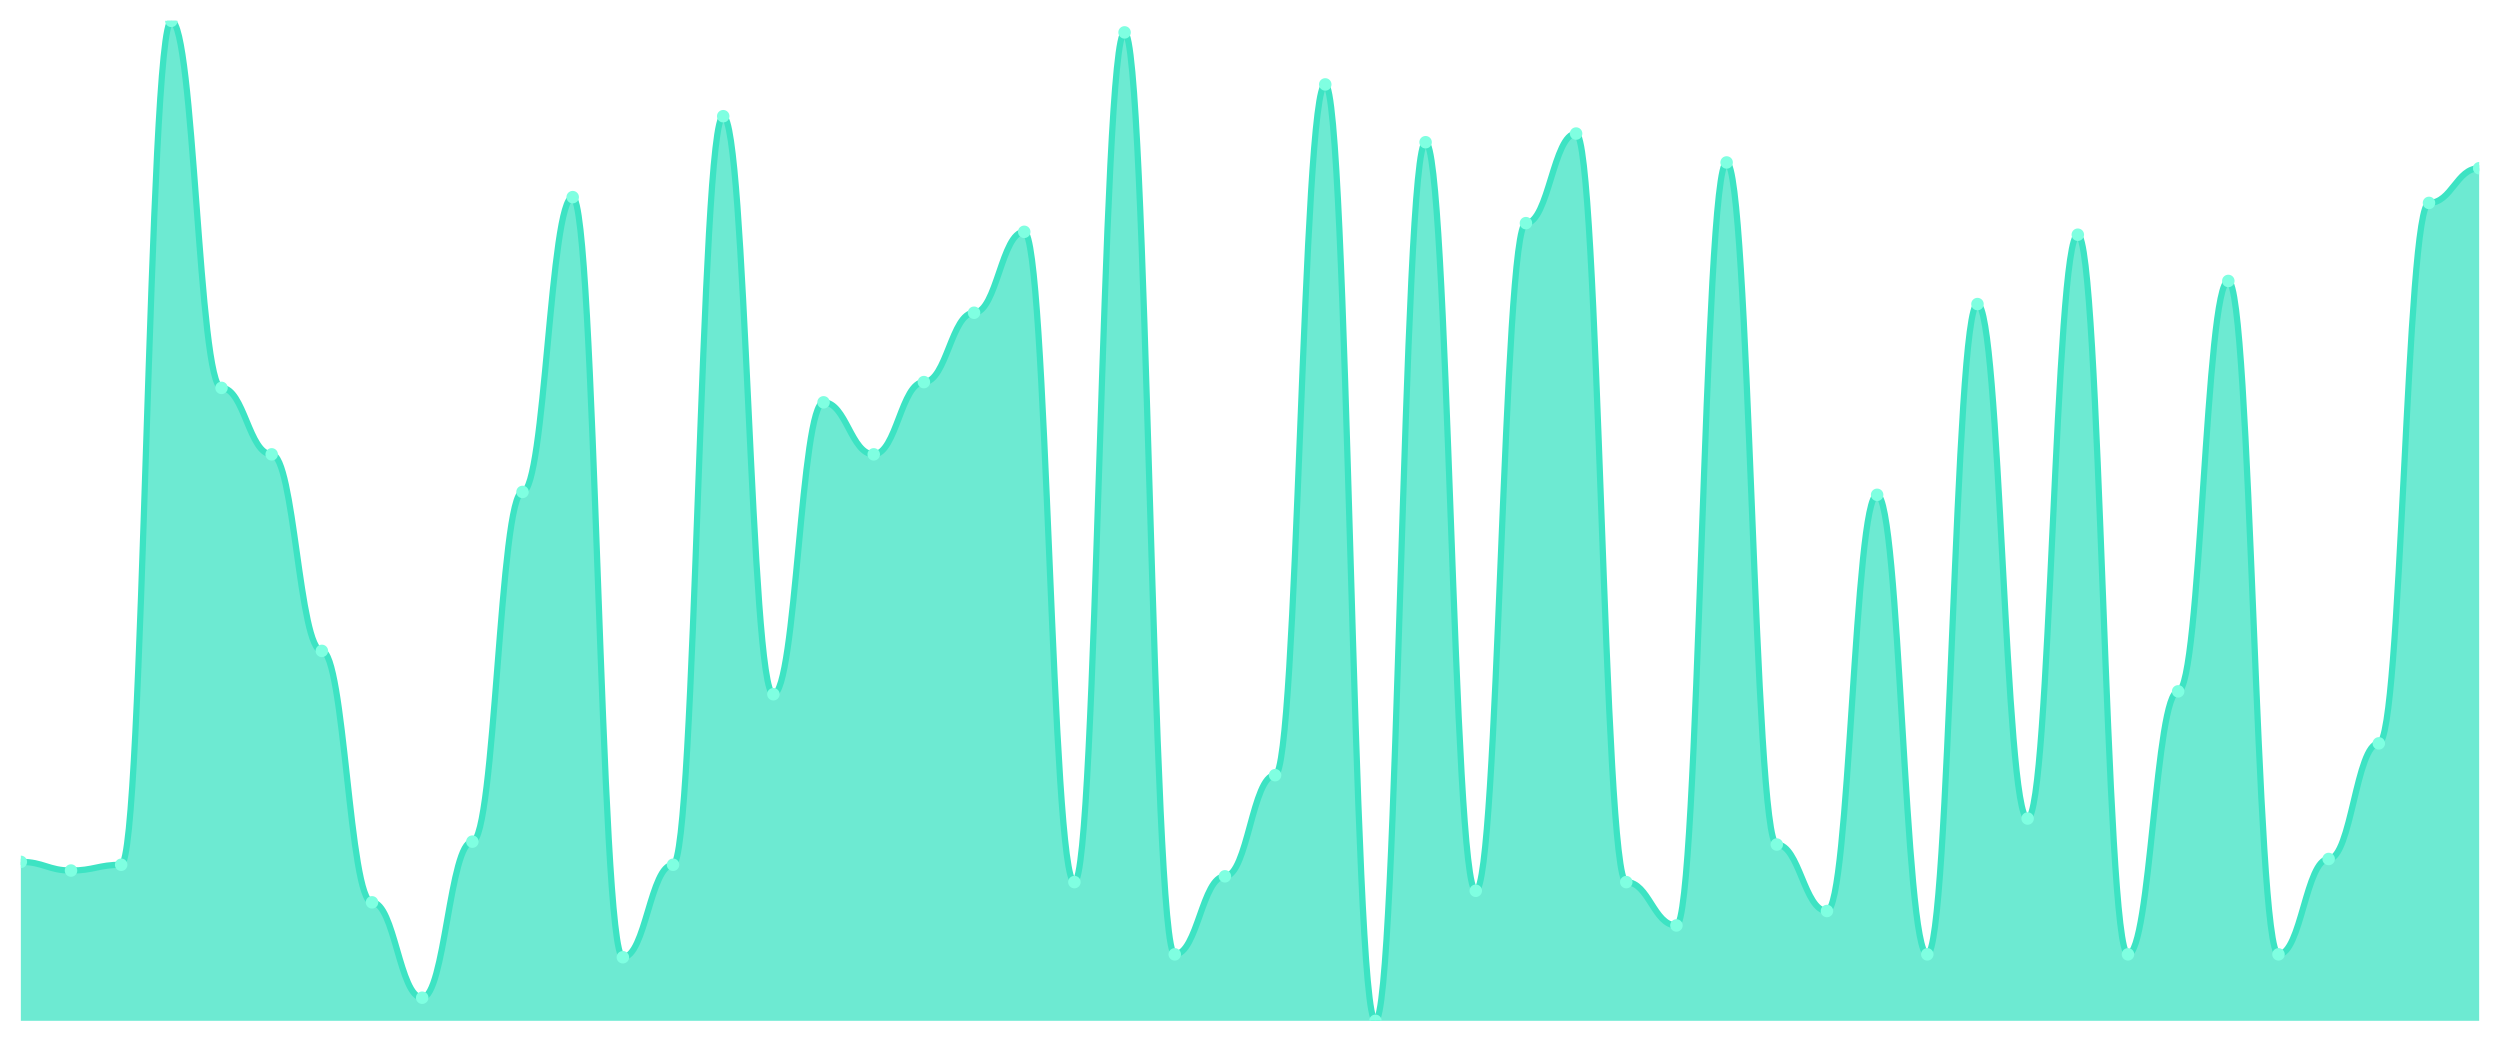
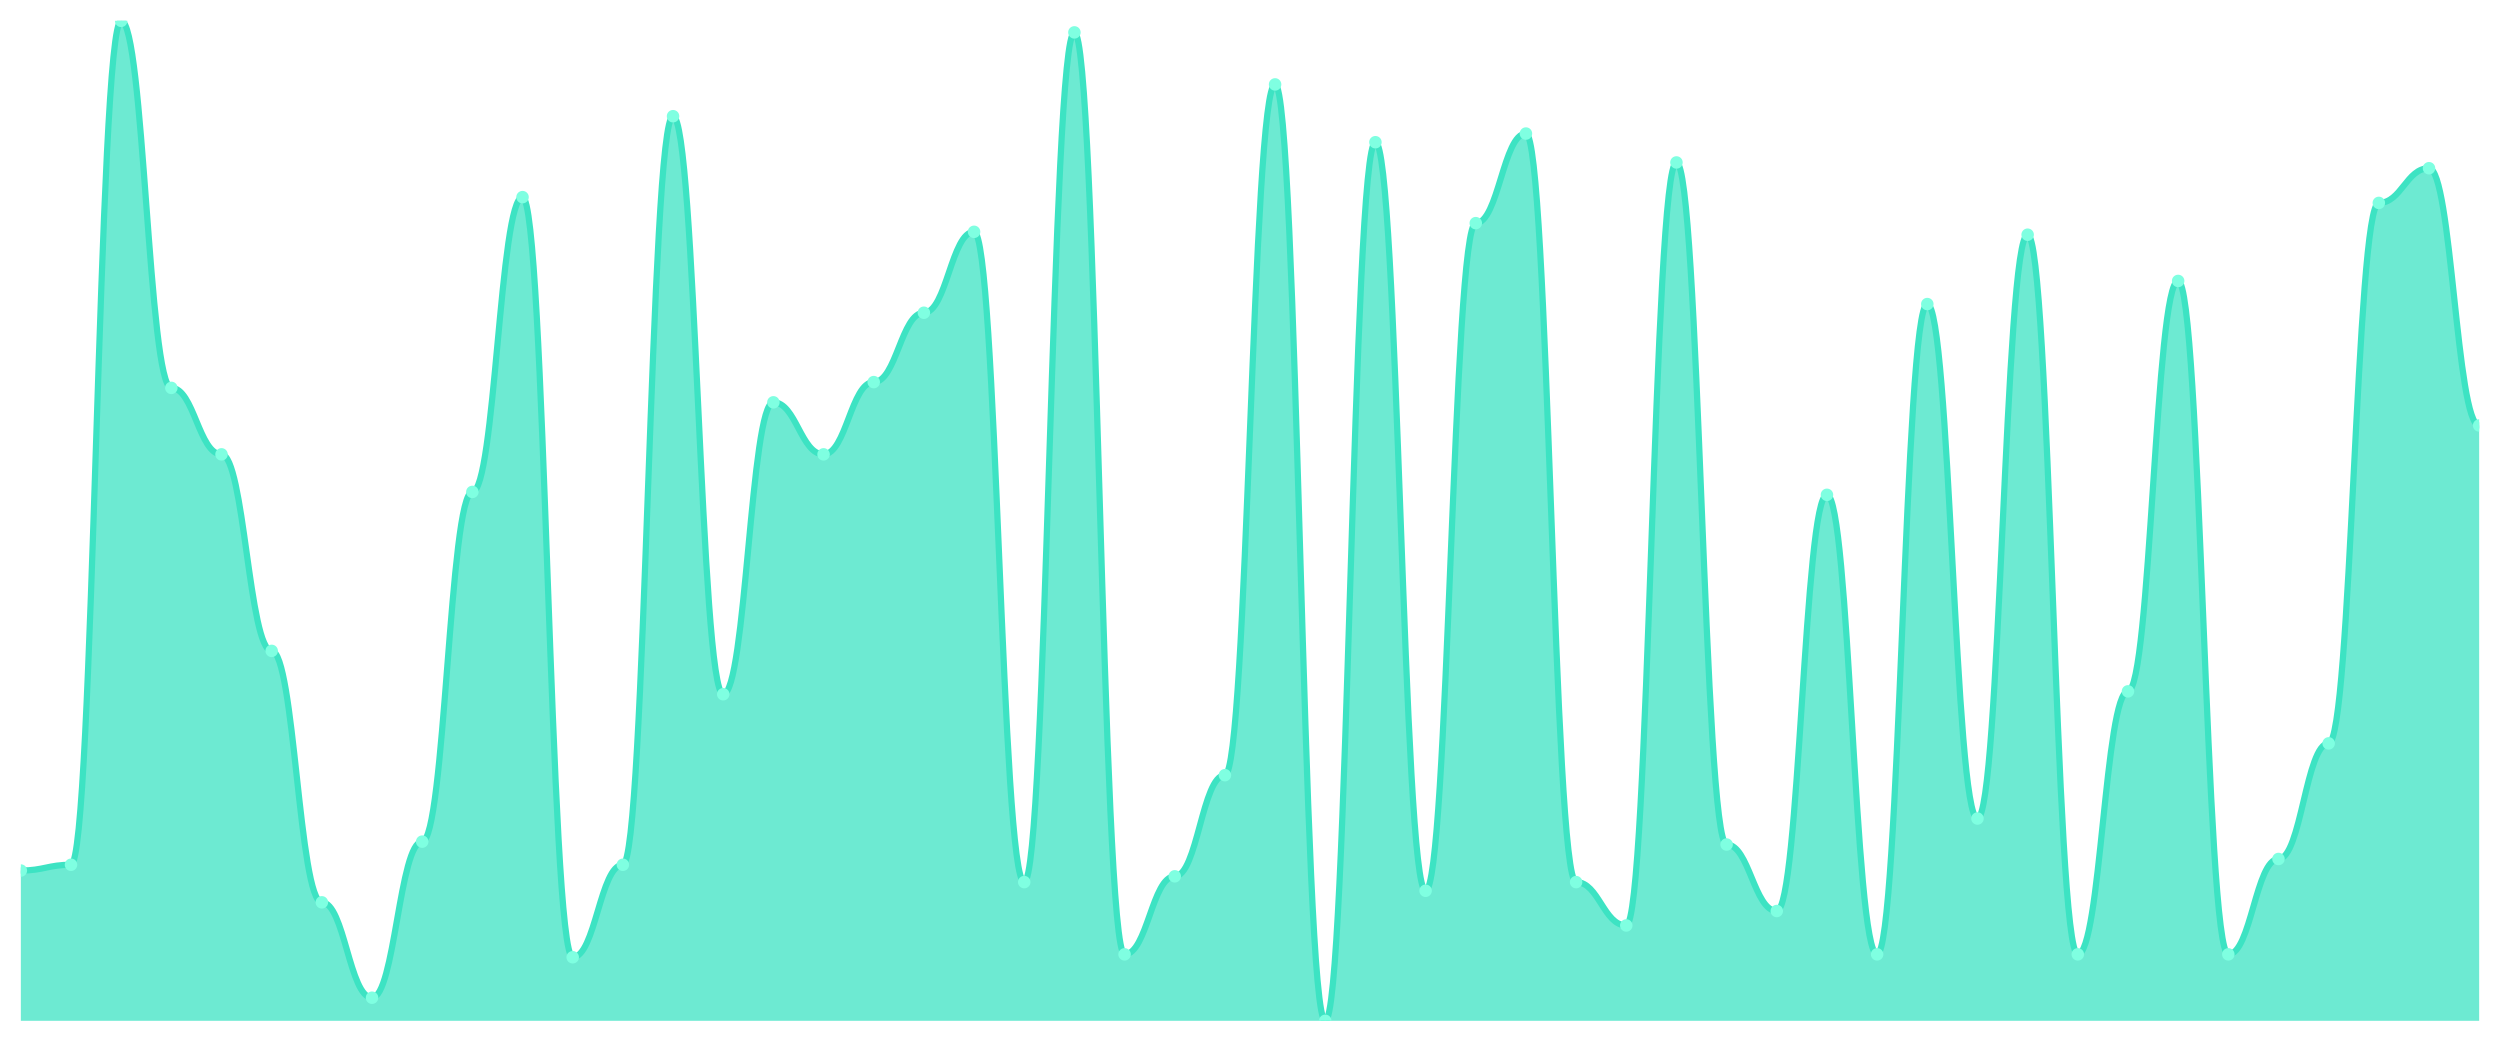
<svg xmlns="http://www.w3.org/2000/svg" viewBox="0 0 1200 500" width="1200" height="500">
  <defs>
    <clipPath id="c">
      <rect x="10" y="10" width="1180" height="480" />
    </clipPath>
  </defs>
  <rect width="1200" height="500" fill="none" />
  <g clip-path="url(#c)">
-     <path d="M 10,490 L 10,413.699 C 20.837,413.699 23.245,417.861 34.082,417.861 C 44.918,417.861 47.327,415.087 58.163,415.087 C 69,415.087 71.408,10 82.245,10 C 93.082,10 95.49,186.185 106.327,186.185 C 117.163,186.185 119.571,218.092 130.408,218.092 C 141.245,218.092 143.653,312.428 154.49,312.428 C 165.327,312.428 167.735,433.121 178.571,433.121 C 189.408,433.121 191.816,478.902 202.653,478.902 C 213.49,478.902 215.898,403.988 226.735,403.988 C 237.571,403.988 239.98,236.127 250.816,236.127 C 261.653,236.127 264.061,94.624 274.898,94.624 C 285.735,94.624 288.143,459.48 298.98,459.48 C 309.816,459.48 312.224,415.087 323.061,415.087 C 333.898,415.087 336.306,55.78 347.143,55.78 C 357.98,55.78 360.388,333.237 371.224,333.237 C 382.061,333.237 384.469,193.121 395.306,193.121 C 406.143,193.121 408.551,218.092 419.388,218.092 C 430.224,218.092 432.633,183.41 443.469,183.41 C 454.306,183.41 456.714,150.116 467.551,150.116 C 478.388,150.116 480.796,111.272 491.633,111.272 C 502.469,111.272 504.878,423.41 515.714,423.41 C 526.551,423.41 528.959,15.549 539.796,15.549 C 550.633,15.549 553.041,458.092 563.878,458.092 C 574.714,458.092 577.122,420.636 587.959,420.636 C 598.796,420.636 601.204,372.081 612.041,372.081 C 622.878,372.081 625.286,40.52 636.122,40.52 C 646.959,40.52 649.367,490 660.204,490 C 671.041,490 673.449,68.266 684.286,68.266 C 695.122,68.266 697.531,427.572 708.367,427.572 C 719.204,427.572 721.612,107.11 732.449,107.11 C 743.286,107.11 745.694,64.104 756.531,64.104 C 767.367,64.104 769.776,423.41 780.612,423.41 C 791.449,423.41 793.857,444.22 804.694,444.22 C 815.531,444.22 817.939,77.977 828.776,77.977 C 839.612,77.977 842.02,405.376 852.857,405.376 C 863.694,405.376 866.102,437.283 876.939,437.283 C 887.776,437.283 890.184,237.514 901.02,237.514 C 911.857,237.514 914.265,458.092 925.102,458.092 C 935.939,458.092 938.347,145.954 949.184,145.954 C 960.02,145.954 962.429,392.89 973.265,392.89 C 984.102,392.89 986.51,112.659 997.347,112.659 C 1008.184,112.659 1010.592,458.092 1021.429,458.092 C 1032.265,458.092 1034.673,331.85 1045.51,331.85 C 1056.347,331.85 1058.755,134.855 1069.592,134.855 C 1080.429,134.855 1082.837,458.092 1093.673,458.092 C 1104.51,458.092 1106.918,412.312 1117.755,412.312 C 1128.592,412.312 1131,356.821 1141.837,356.821 C 1152.673,356.821 1155.082,97.399 1165.918,97.399 C 1176.755,97.399 1179.163,80.751 1190,80.751 L 1190,490 Z" fill="rgba(61,227,195,0.75)" />
-     <path d="M 10,413.699 C 20.837,413.699 23.245,417.861 34.082,417.861 C 44.918,417.861 47.327,415.087 58.163,415.087 C 69,415.087 71.408,10 82.245,10 C 93.082,10 95.49,186.185 106.327,186.185 C 117.163,186.185 119.571,218.092 130.408,218.092 C 141.245,218.092 143.653,312.428 154.49,312.428 C 165.327,312.428 167.735,433.121 178.571,433.121 C 189.408,433.121 191.816,478.902 202.653,478.902 C 213.49,478.902 215.898,403.988 226.735,403.988 C 237.571,403.988 239.98,236.127 250.816,236.127 C 261.653,236.127 264.061,94.624 274.898,94.624 C 285.735,94.624 288.143,459.48 298.98,459.48 C 309.816,459.48 312.224,415.087 323.061,415.087 C 333.898,415.087 336.306,55.78 347.143,55.78 C 357.98,55.78 360.388,333.237 371.224,333.237 C 382.061,333.237 384.469,193.121 395.306,193.121 C 406.143,193.121 408.551,218.092 419.388,218.092 C 430.224,218.092 432.633,183.41 443.469,183.41 C 454.306,183.41 456.714,150.116 467.551,150.116 C 478.388,150.116 480.796,111.272 491.633,111.272 C 502.469,111.272 504.878,423.41 515.714,423.41 C 526.551,423.41 528.959,15.549 539.796,15.549 C 550.633,15.549 553.041,458.092 563.878,458.092 C 574.714,458.092 577.122,420.636 587.959,420.636 C 598.796,420.636 601.204,372.081 612.041,372.081 C 622.878,372.081 625.286,40.52 636.122,40.52 C 646.959,40.52 649.367,490 660.204,490 C 671.041,490 673.449,68.266 684.286,68.266 C 695.122,68.266 697.531,427.572 708.367,427.572 C 719.204,427.572 721.612,107.11 732.449,107.11 C 743.286,107.11 745.694,64.104 756.531,64.104 C 767.367,64.104 769.776,423.41 780.612,423.41 C 791.449,423.41 793.857,444.22 804.694,444.22 C 815.531,444.22 817.939,77.977 828.776,77.977 C 839.612,77.977 842.02,405.376 852.857,405.376 C 863.694,405.376 866.102,437.283 876.939,437.283 C 887.776,437.283 890.184,237.514 901.02,237.514 C 911.857,237.514 914.265,458.092 925.102,458.092 C 935.939,458.092 938.347,145.954 949.184,145.954 C 960.02,145.954 962.429,392.89 973.265,392.89 C 984.102,392.89 986.51,112.659 997.347,112.659 C 1008.184,112.659 1010.592,458.092 1021.429,458.092 C 1032.265,458.092 1034.673,331.85 1045.51,331.85 C 1056.347,331.85 1058.755,134.855 1069.592,134.855 C 1080.429,134.855 1082.837,458.092 1093.673,458.092 C 1104.51,458.092 1106.918,412.312 1117.755,412.312 C 1128.592,412.312 1131,356.821 1141.837,356.821 C 1152.673,356.821 1155.082,97.399 1165.918,97.399 C 1176.755,97.399 1179.163,80.751 1190,80.751" fill="none" stroke="#3de3c3" stroke-width="3" stroke-linecap="round" stroke-linejoin="round" />
-     <circle cx="10" cy="413.699" r="3" fill="#7fffe1" />
-     <circle cx="34.082" cy="417.861" r="3" fill="#7fffe1" />
-     <circle cx="58.163" cy="415.087" r="3" fill="#7fffe1" />
-     <circle cx="82.245" cy="10" r="3" fill="#7fffe1" />
-     <circle cx="106.327" cy="186.185" r="3" fill="#7fffe1" />
-     <circle cx="130.408" cy="218.092" r="3" fill="#7fffe1" />
-     <circle cx="154.49" cy="312.428" r="3" fill="#7fffe1" />
-     <circle cx="178.571" cy="433.121" r="3" fill="#7fffe1" />
-     <circle cx="202.653" cy="478.902" r="3" fill="#7fffe1" />
-     <circle cx="226.735" cy="403.988" r="3" fill="#7fffe1" />
-     <circle cx="250.816" cy="236.127" r="3" fill="#7fffe1" />
-     <circle cx="274.898" cy="94.624" r="3" fill="#7fffe1" />
-     <circle cx="298.98" cy="459.48" r="3" fill="#7fffe1" />
-     <circle cx="323.061" cy="415.087" r="3" fill="#7fffe1" />
-     <circle cx="347.143" cy="55.78" r="3" fill="#7fffe1" />
-     <circle cx="371.224" cy="333.237" r="3" fill="#7fffe1" />
-     <circle cx="395.306" cy="193.121" r="3" fill="#7fffe1" />
-     <circle cx="419.388" cy="218.092" r="3" fill="#7fffe1" />
-     <circle cx="443.469" cy="183.41" r="3" fill="#7fffe1" />
-     <circle cx="467.551" cy="150.116" r="3" fill="#7fffe1" />
-     <circle cx="491.633" cy="111.272" r="3" fill="#7fffe1" />
-     <circle cx="515.714" cy="423.41" r="3" fill="#7fffe1" />
-     <circle cx="539.796" cy="15.549" r="3" fill="#7fffe1" />
-     <circle cx="563.878" cy="458.092" r="3" fill="#7fffe1" />
-     <circle cx="587.959" cy="420.636" r="3" fill="#7fffe1" />
-     <circle cx="612.041" cy="372.081" r="3" fill="#7fffe1" />
-     <circle cx="636.122" cy="40.52" r="3" fill="#7fffe1" />
-     <circle cx="660.204" cy="490" r="3" fill="#7fffe1" />
-     <circle cx="684.286" cy="68.266" r="3" fill="#7fffe1" />
-     <circle cx="708.367" cy="427.572" r="3" fill="#7fffe1" />
-     <circle cx="732.449" cy="107.11" r="3" fill="#7fffe1" />
-     <circle cx="756.531" cy="64.104" r="3" fill="#7fffe1" />
-     <circle cx="780.612" cy="423.41" r="3" fill="#7fffe1" />
-     <circle cx="804.694" cy="444.22" r="3" fill="#7fffe1" />
-     <circle cx="828.776" cy="77.977" r="3" fill="#7fffe1" />
-     <circle cx="852.857" cy="405.376" r="3" fill="#7fffe1" />
-     <circle cx="876.939" cy="437.283" r="3" fill="#7fffe1" />
-     <circle cx="901.02" cy="237.514" r="3" fill="#7fffe1" />
-     <circle cx="925.102" cy="458.092" r="3" fill="#7fffe1" />
-     <circle cx="949.184" cy="145.954" r="3" fill="#7fffe1" />
-     <circle cx="973.265" cy="392.89" r="3" fill="#7fffe1" />
-     <circle cx="997.347" cy="112.659" r="3" fill="#7fffe1" />
-     <circle cx="1021.429" cy="458.092" r="3" fill="#7fffe1" />
-     <circle cx="1045.51" cy="331.85" r="3" fill="#7fffe1" />
-     <circle cx="1069.592" cy="134.855" r="3" fill="#7fffe1" />
-     <circle cx="1093.673" cy="458.092" r="3" fill="#7fffe1" />
-     <circle cx="1117.755" cy="412.312" r="3" fill="#7fffe1" />
-     <circle cx="1141.837" cy="356.821" r="3" fill="#7fffe1" />
-     <circle cx="1165.918" cy="97.399" r="3" fill="#7fffe1" />
-     <circle cx="1190" cy="80.751" r="3" fill="#7fffe1" />
+     <path d="M 10,490 L 10,417.861 C 20.837,417.861 23.245,415.087 34.082,415.087 C 44.918,415.087 47.327,10 58.163,10 C 69,10 71.408,186.185 82.245,186.185 C 93.082,186.185 95.49,218.092 106.327,218.092 C 117.163,218.092 119.571,312.428 130.408,312.428 C 141.245,312.428 143.653,433.121 154.49,433.121 C 165.327,433.121 167.735,478.902 178.571,478.902 C 189.408,478.902 191.816,403.988 202.653,403.988 C 213.49,403.988 215.898,236.127 226.735,236.127 C 237.571,236.127 239.98,94.624 250.816,94.624 C 261.653,94.624 264.061,459.48 274.898,459.48 C 285.735,459.48 288.143,415.087 298.98,415.087 C 309.816,415.087 312.224,55.78 323.061,55.78 C 333.898,55.78 336.306,333.237 347.143,333.237 C 357.98,333.237 360.388,193.121 371.224,193.121 C 382.061,193.121 384.469,218.092 395.306,218.092 C 406.143,218.092 408.551,183.41 419.388,183.41 C 430.224,183.41 432.633,150.116 443.469,150.116 C 454.306,150.116 456.714,111.272 467.551,111.272 C 478.388,111.272 480.796,423.41 491.633,423.41 C 502.469,423.41 504.878,15.549 515.714,15.549 C 526.551,15.549 528.959,458.092 539.796,458.092 C 550.633,458.092 553.041,420.636 563.878,420.636 C 574.714,420.636 577.122,372.081 587.959,372.081 C 598.796,372.081 601.204,40.52 612.041,40.52 C 622.878,40.52 625.286,490 636.122,490 C 646.959,490 649.367,68.266 660.204,68.266 C 671.041,68.266 673.449,427.572 684.286,427.572 C 695.122,427.572 697.531,107.11 708.367,107.11 C 719.204,107.11 721.612,64.104 732.449,64.104 C 743.286,64.104 745.694,423.41 756.531,423.41 C 767.367,423.41 769.776,444.22 780.612,444.22 C 791.449,444.22 793.857,77.977 804.694,77.977 C 815.531,77.977 817.939,405.376 828.776,405.376 C 839.612,405.376 842.02,437.283 852.857,437.283 C 863.694,437.283 866.102,237.514 876.939,237.514 C 887.776,237.514 890.184,458.092 901.02,458.092 C 911.857,458.092 914.265,145.954 925.102,145.954 C 935.939,145.954 938.347,392.89 949.184,392.89 C 960.02,392.89 962.429,112.659 973.265,112.659 C 984.102,112.659 986.51,458.092 997.347,458.092 C 1008.184,458.092 1010.592,331.85 1021.429,331.85 C 1032.265,331.85 1034.673,134.855 1045.51,134.855 C 1056.347,134.855 1058.755,458.092 1069.592,458.092 C 1080.429,458.092 1082.837,412.312 1093.673,412.312 C 1104.51,412.312 1106.918,356.821 1117.755,356.821 C 1128.592,356.821 1131,97.399 1141.837,97.399 C 1152.673,97.399 1155.082,80.751 1165.918,80.751 C 1176.755,80.751 1179.163,204.22 1190,204.22 L 1190,490 Z" fill="rgba(61,227,195,0.75)" />
+     <path d="M 10,417.861 C 20.837,417.861 23.245,415.087 34.082,415.087 C 44.918,415.087 47.327,10 58.163,10 C 69,10 71.408,186.185 82.245,186.185 C 93.082,186.185 95.49,218.092 106.327,218.092 C 117.163,218.092 119.571,312.428 130.408,312.428 C 141.245,312.428 143.653,433.121 154.49,433.121 C 165.327,433.121 167.735,478.902 178.571,478.902 C 189.408,478.902 191.816,403.988 202.653,403.988 C 213.49,403.988 215.898,236.127 226.735,236.127 C 237.571,236.127 239.98,94.624 250.816,94.624 C 261.653,94.624 264.061,459.48 274.898,459.48 C 285.735,459.48 288.143,415.087 298.98,415.087 C 309.816,415.087 312.224,55.78 323.061,55.78 C 333.898,55.78 336.306,333.237 347.143,333.237 C 357.98,333.237 360.388,193.121 371.224,193.121 C 382.061,193.121 384.469,218.092 395.306,218.092 C 406.143,218.092 408.551,183.41 419.388,183.41 C 430.224,183.41 432.633,150.116 443.469,150.116 C 454.306,150.116 456.714,111.272 467.551,111.272 C 478.388,111.272 480.796,423.41 491.633,423.41 C 502.469,423.41 504.878,15.549 515.714,15.549 C 526.551,15.549 528.959,458.092 539.796,458.092 C 550.633,458.092 553.041,420.636 563.878,420.636 C 574.714,420.636 577.122,372.081 587.959,372.081 C 598.796,372.081 601.204,40.52 612.041,40.52 C 622.878,40.52 625.286,490 636.122,490 C 646.959,490 649.367,68.266 660.204,68.266 C 671.041,68.266 673.449,427.572 684.286,427.572 C 695.122,427.572 697.531,107.11 708.367,107.11 C 719.204,107.11 721.612,64.104 732.449,64.104 C 743.286,64.104 745.694,423.41 756.531,423.41 C 767.367,423.41 769.776,444.22 780.612,444.22 C 791.449,444.22 793.857,77.977 804.694,77.977 C 815.531,77.977 817.939,405.376 828.776,405.376 C 839.612,405.376 842.02,437.283 852.857,437.283 C 863.694,437.283 866.102,237.514 876.939,237.514 C 887.776,237.514 890.184,458.092 901.02,458.092 C 911.857,458.092 914.265,145.954 925.102,145.954 C 935.939,145.954 938.347,392.89 949.184,392.89 C 960.02,392.89 962.429,112.659 973.265,112.659 C 984.102,112.659 986.51,458.092 997.347,458.092 C 1008.184,458.092 1010.592,331.85 1021.429,331.85 C 1032.265,331.85 1034.673,134.855 1045.51,134.855 C 1056.347,134.855 1058.755,458.092 1069.592,458.092 C 1080.429,458.092 1082.837,412.312 1093.673,412.312 C 1104.51,412.312 1106.918,356.821 1117.755,356.821 C 1128.592,356.821 1131,97.399 1141.837,97.399 C 1152.673,97.399 1155.082,80.751 1165.918,80.751 C 1176.755,80.751 1179.163,204.22 1190,204.22" fill="none" stroke="#3de3c3" stroke-width="3" stroke-linecap="round" stroke-linejoin="round" />
+     <circle cx="10" cy="417.861" r="3" fill="#7fffe1" />
+     <circle cx="34.082" cy="415.087" r="3" fill="#7fffe1" />
+     <circle cx="58.163" cy="10" r="3" fill="#7fffe1" />
+     <circle cx="82.245" cy="186.185" r="3" fill="#7fffe1" />
+     <circle cx="106.327" cy="218.092" r="3" fill="#7fffe1" />
+     <circle cx="130.408" cy="312.428" r="3" fill="#7fffe1" />
+     <circle cx="154.49" cy="433.121" r="3" fill="#7fffe1" />
+     <circle cx="178.571" cy="478.902" r="3" fill="#7fffe1" />
+     <circle cx="202.653" cy="403.988" r="3" fill="#7fffe1" />
+     <circle cx="226.735" cy="236.127" r="3" fill="#7fffe1" />
+     <circle cx="250.816" cy="94.624" r="3" fill="#7fffe1" />
+     <circle cx="274.898" cy="459.48" r="3" fill="#7fffe1" />
+     <circle cx="298.98" cy="415.087" r="3" fill="#7fffe1" />
+     <circle cx="323.061" cy="55.78" r="3" fill="#7fffe1" />
+     <circle cx="347.143" cy="333.237" r="3" fill="#7fffe1" />
+     <circle cx="371.224" cy="193.121" r="3" fill="#7fffe1" />
+     <circle cx="395.306" cy="218.092" r="3" fill="#7fffe1" />
+     <circle cx="419.388" cy="183.41" r="3" fill="#7fffe1" />
+     <circle cx="443.469" cy="150.116" r="3" fill="#7fffe1" />
+     <circle cx="467.551" cy="111.272" r="3" fill="#7fffe1" />
+     <circle cx="491.633" cy="423.41" r="3" fill="#7fffe1" />
+     <circle cx="515.714" cy="15.549" r="3" fill="#7fffe1" />
+     <circle cx="539.796" cy="458.092" r="3" fill="#7fffe1" />
+     <circle cx="563.878" cy="420.636" r="3" fill="#7fffe1" />
+     <circle cx="587.959" cy="372.081" r="3" fill="#7fffe1" />
+     <circle cx="612.041" cy="40.52" r="3" fill="#7fffe1" />
+     <circle cx="636.122" cy="490" r="3" fill="#7fffe1" />
+     <circle cx="660.204" cy="68.266" r="3" fill="#7fffe1" />
+     <circle cx="684.286" cy="427.572" r="3" fill="#7fffe1" />
+     <circle cx="708.367" cy="107.11" r="3" fill="#7fffe1" />
+     <circle cx="732.449" cy="64.104" r="3" fill="#7fffe1" />
+     <circle cx="756.531" cy="423.41" r="3" fill="#7fffe1" />
+     <circle cx="780.612" cy="444.22" r="3" fill="#7fffe1" />
+     <circle cx="804.694" cy="77.977" r="3" fill="#7fffe1" />
+     <circle cx="828.776" cy="405.376" r="3" fill="#7fffe1" />
+     <circle cx="852.857" cy="437.283" r="3" fill="#7fffe1" />
+     <circle cx="876.939" cy="237.514" r="3" fill="#7fffe1" />
+     <circle cx="901.02" cy="458.092" r="3" fill="#7fffe1" />
+     <circle cx="925.102" cy="145.954" r="3" fill="#7fffe1" />
+     <circle cx="949.184" cy="392.89" r="3" fill="#7fffe1" />
+     <circle cx="973.265" cy="112.659" r="3" fill="#7fffe1" />
+     <circle cx="997.347" cy="458.092" r="3" fill="#7fffe1" />
+     <circle cx="1021.429" cy="331.85" r="3" fill="#7fffe1" />
+     <circle cx="1045.51" cy="134.855" r="3" fill="#7fffe1" />
+     <circle cx="1069.592" cy="458.092" r="3" fill="#7fffe1" />
+     <circle cx="1093.673" cy="412.312" r="3" fill="#7fffe1" />
+     <circle cx="1117.755" cy="356.821" r="3" fill="#7fffe1" />
+     <circle cx="1141.837" cy="97.399" r="3" fill="#7fffe1" />
+     <circle cx="1165.918" cy="80.751" r="3" fill="#7fffe1" />
+     <circle cx="1190" cy="204.22" r="3" fill="#7fffe1" />
  </g>
</svg>
